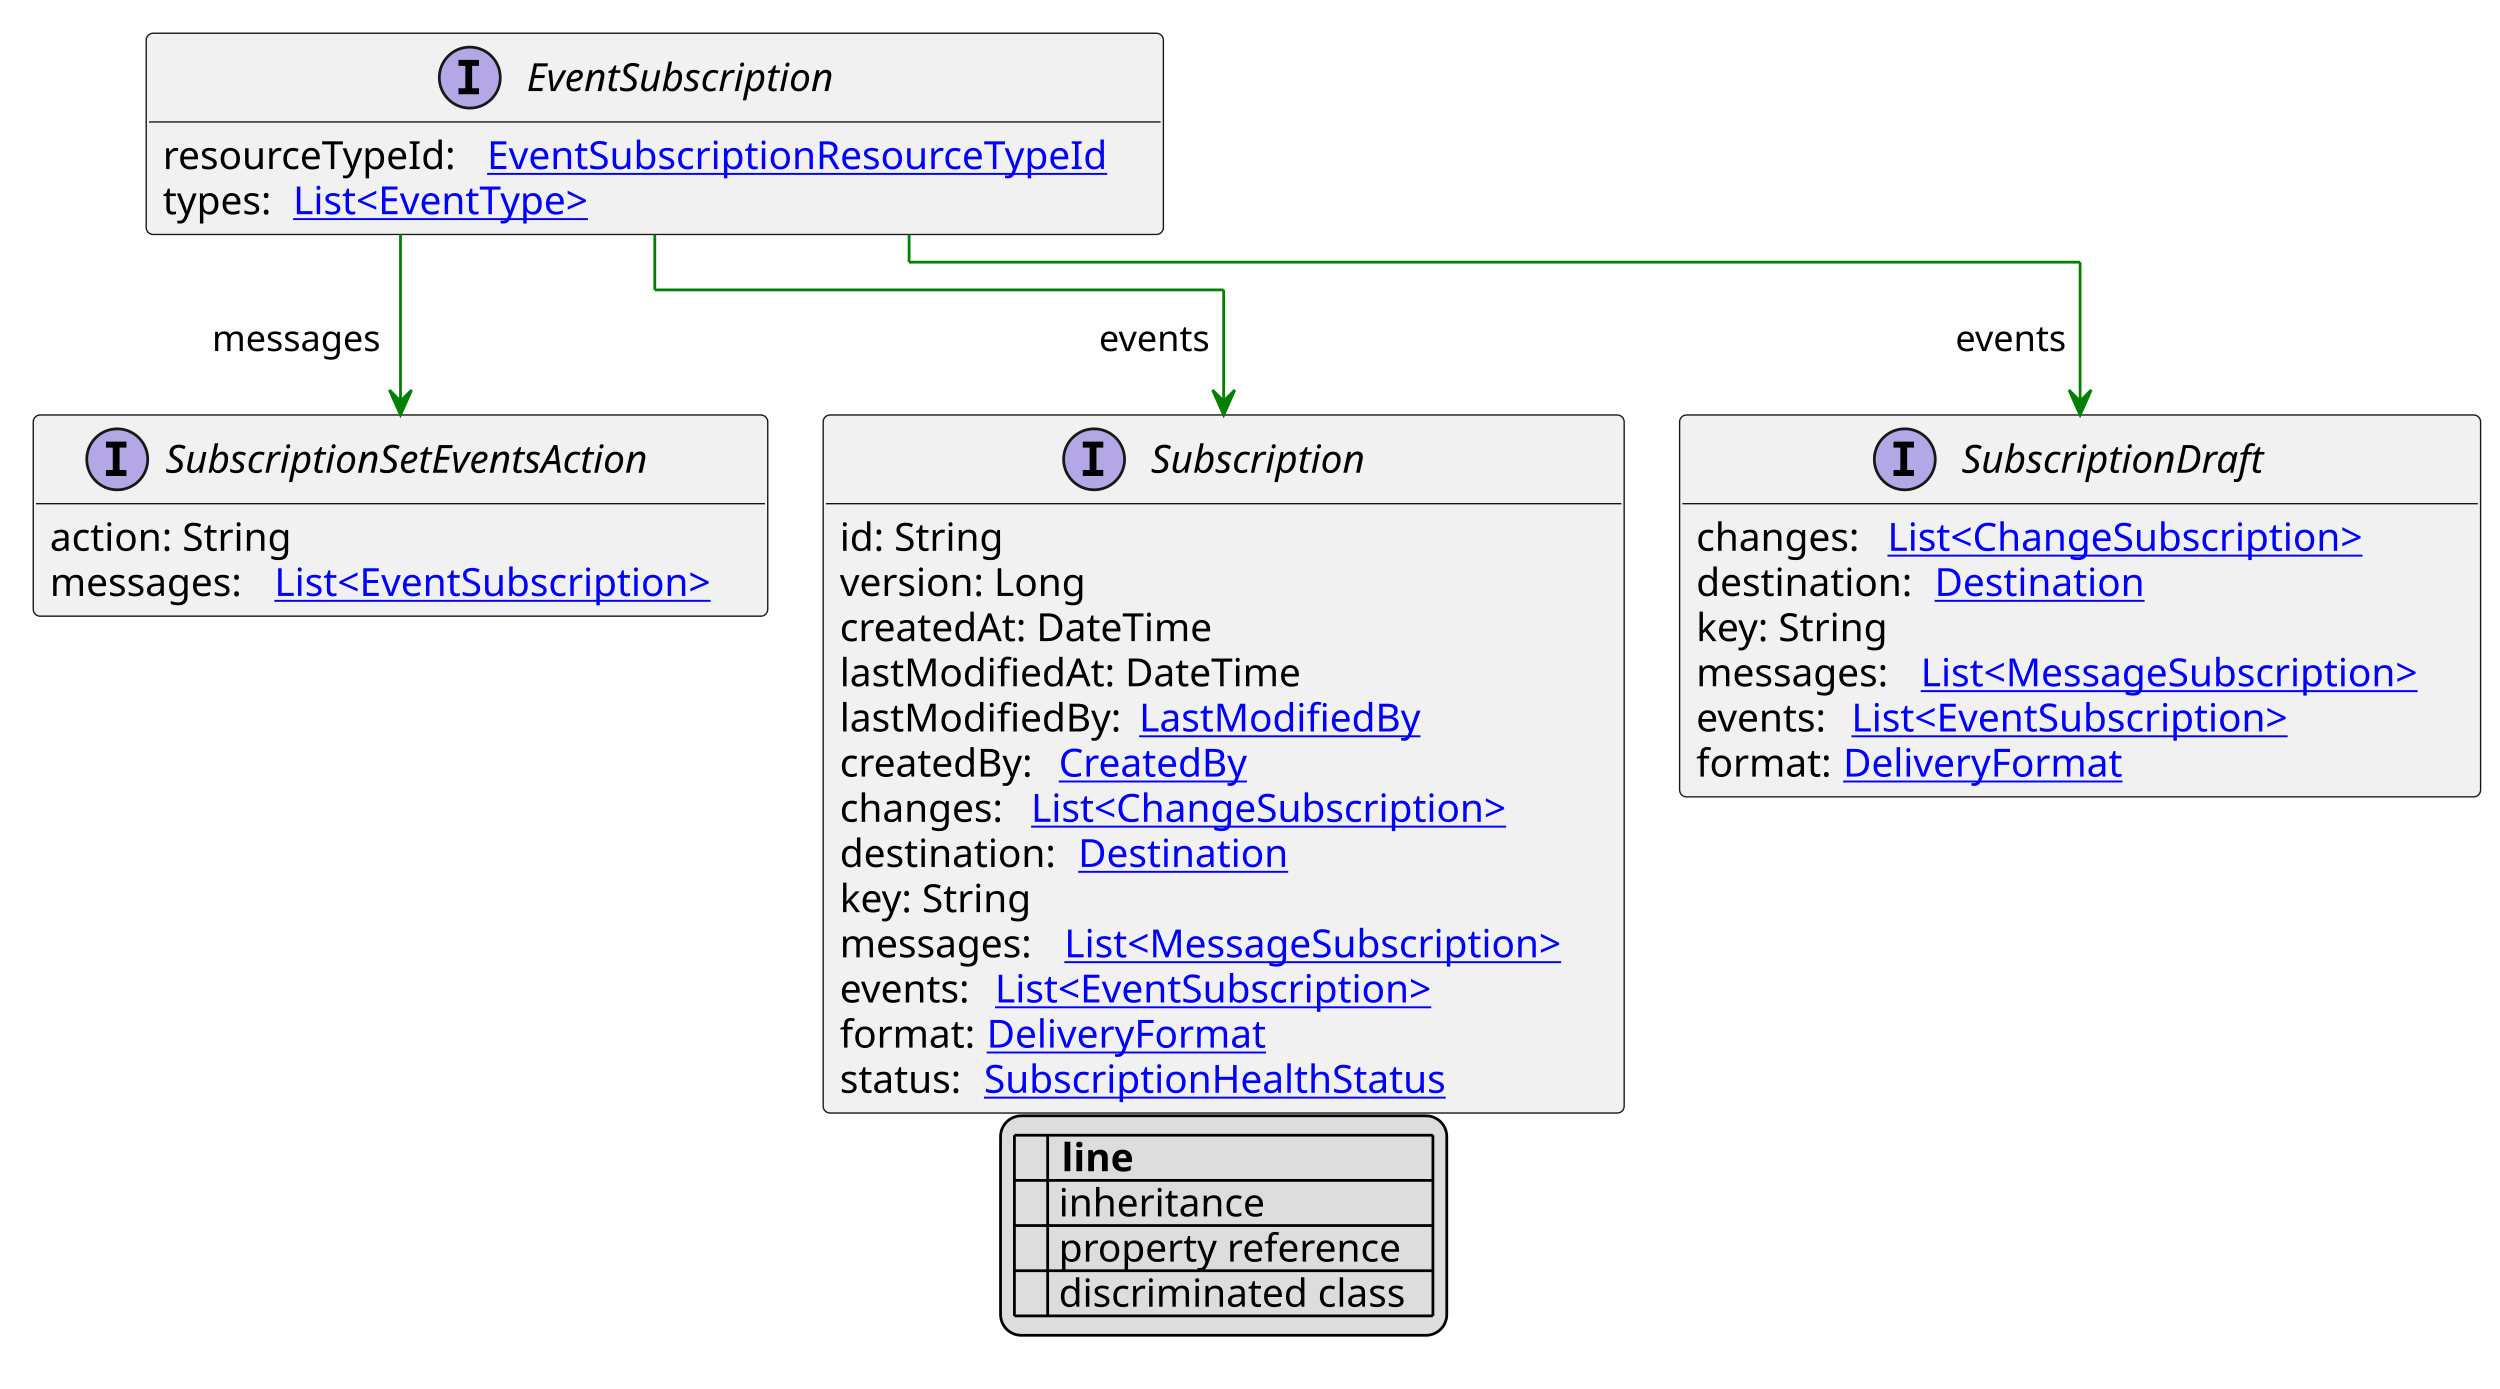
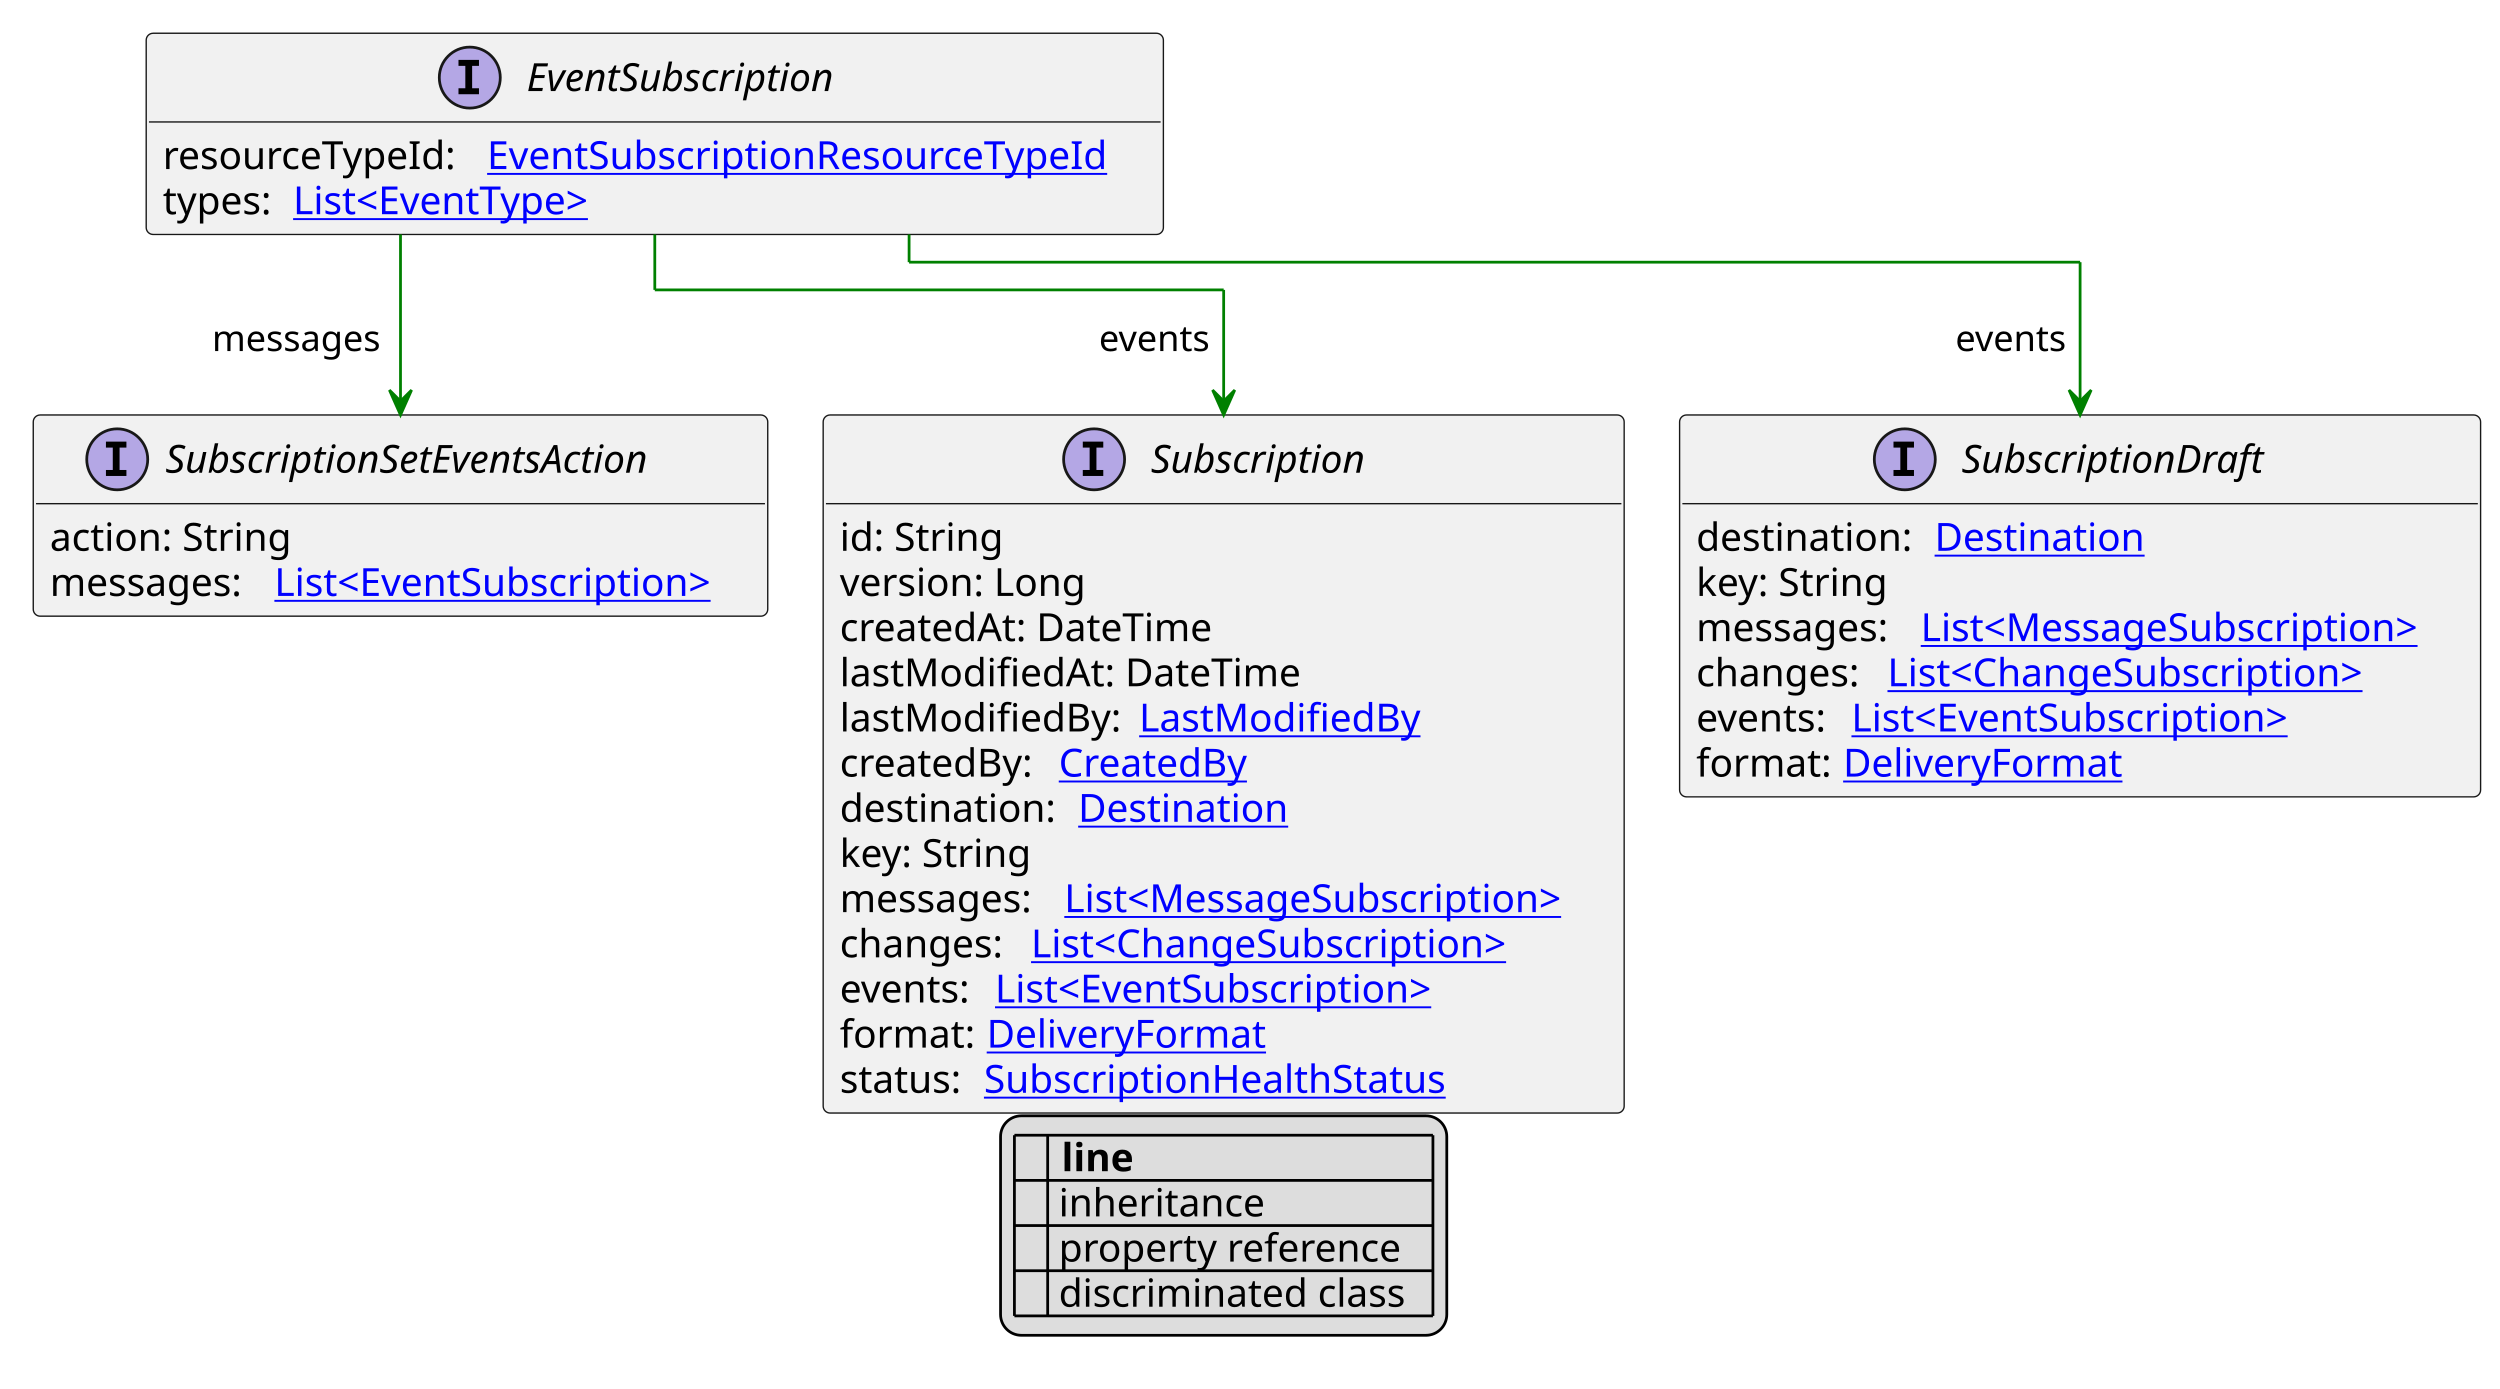
<svg xmlns="http://www.w3.org/2000/svg" xmlns:xlink="http://www.w3.org/1999/xlink" contentStyleType="text/css" height="501px" preserveAspectRatio="none" style="width:902px;height:501px;background:#FFFFFF;" version="1.1" viewBox="0 0 902 501" width="902px" zoomAndPan="magnify">
  <defs>
-     <filter height="1" id="b8lia8z2i6av10" width="1" x="0" y="0">
+     <filter height="1" id="bs2e171vg5c710" width="1" x="0" y="0">
      <feFlood flood-color="#000000" result="flood" />
      <feComposite in="SourceGraphic" in2="flood" operator="over" />
    </filter>
-     <filter height="1" id="b8lia8z2i6av11" width="1" x="0" y="0">
+     <filter height="1" id="bs2e171vg5c711" width="1" x="0" y="0">
      <feFlood flood-color="#008000" result="flood" />
      <feComposite in="SourceGraphic" in2="flood" operator="over" />
    </filter>
-     <filter height="1" id="b8lia8z2i6av12" width="1" x="0" y="0">
+     <filter height="1" id="bs2e171vg5c712" width="1" x="0" y="0">
      <feFlood flood-color="#0000FF" result="flood" />
      <feComposite in="SourceGraphic" in2="flood" operator="over" />
    </filter>
  </defs>
  <g>
    <a href="EventSubscription.svg" target="_top" title="EventSubscription.svg" xlink:actuate="onRequest" xlink:href="EventSubscription.svg" xlink:show="new" xlink:title="EventSubscription.svg" xlink:type="simple">
      <g id="elem_EventSubscription">
        <rect codeLine="10" fill="#F1F1F1" height="72.594" id="EventSubscription" rx="2.5" ry="2.5" style="stroke:#181818;stroke-width:0.5;" width="367" x="52.75" y="12" />
        <ellipse cx="169.5" cy="28" fill="#B4A7E5" rx="11" ry="11" style="stroke:#181818;stroke-width:1.0;" />
        <path d="M165.422,23.766 L165.422,21.609 L172.812,21.609 L172.812,23.766 L170.344,23.766 L170.344,31.844 L172.812,31.844 L172.812,34 L165.422,34 L165.422,31.844 L167.891,31.844 L167.891,23.766 L165.422,23.766 Z " fill="#000000" />
        <text fill="#000000" font-family="sans-serif" font-size="14" font-style="italic" lengthAdjust="spacing" textLength="125" x="190" y="32.847">EventSubscription</text>
        <line style="stroke:#181818;stroke-width:0.5;" x1="53.75" x2="418.75" y1="44" y2="44" />
        <text fill="#000000" font-family="sans-serif" font-size="14" lengthAdjust="spacing" textLength="113" x="58.75" y="60.995">resourceTypeId:</text>
        <a href="EventSubscriptionResourceTypeId.svg" target="_top" title="EventSubscriptionResourceTypeId.svg" xlink:actuate="onRequest" xlink:href="EventSubscriptionResourceTypeId.svg" xlink:show="new" xlink:title="EventSubscriptionResourceTypeId.svg" xlink:type="simple">
          <text fill="#0000FF" font-family="sans-serif" font-size="14" lengthAdjust="spacing" text-decoration="underline" textLength="238" x="175.75" y="60.995">EventSubscriptionResourceTypeId</text>
        </a>
        <text fill="#000000" font-family="sans-serif" font-size="14" lengthAdjust="spacing" textLength="43" x="58.75" y="77.292">types:</text>
        <a href="EventType.svg" target="_top" title="EventType.svg" xlink:actuate="onRequest" xlink:href="EventType.svg" xlink:show="new" xlink:title="EventType.svg" xlink:type="simple">
          <text fill="#0000FF" font-family="sans-serif" font-size="14" lengthAdjust="spacing" text-decoration="underline" textLength="120" x="105.75" y="77.292">List&lt;EventType&gt;</text>
        </a>
      </g>
    </a>
    <a href="Subscription.svg" target="_top" title="Subscription.svg" xlink:actuate="onRequest" xlink:href="Subscription.svg" xlink:show="new" xlink:title="Subscription.svg" xlink:type="simple">
      <g id="elem_Subscription">
        <rect codeLine="17" fill="#F1F1F1" height="251.859" id="Subscription" rx="2.5" ry="2.5" style="stroke:#181818;stroke-width:0.5;" width="289" x="297" y="149.727" />
        <ellipse cx="394.75" cy="165.727" fill="#B4A7E5" rx="11" ry="11" style="stroke:#181818;stroke-width:1.0;" />
        <path d="M390.672,161.492 L390.672,159.336 L398.062,159.336 L398.062,161.492 L395.594,161.492 L395.594,169.57 L398.062,169.57 L398.062,171.727 L390.672,171.727 L390.672,169.57 L393.141,169.57 L393.141,161.492 L390.672,161.492 Z " fill="#000000" />
        <text fill="#000000" font-family="sans-serif" font-size="14" font-style="italic" lengthAdjust="spacing" textLength="85" x="415.25" y="170.573">Subscription</text>
        <line style="stroke:#181818;stroke-width:0.5;" x1="298" x2="585" y1="181.727" y2="181.727" />
        <text fill="#000000" font-family="sans-serif" font-size="14" lengthAdjust="spacing" textLength="61" x="303" y="198.722">id: String</text>
        <text fill="#000000" font-family="sans-serif" font-size="14" lengthAdjust="spacing" textLength="93" x="303" y="215.019">version: Long</text>
        <text fill="#000000" font-family="sans-serif" font-size="14" lengthAdjust="spacing" textLength="143" x="303" y="231.315">createdAt: DateTime</text>
        <text fill="#000000" font-family="sans-serif" font-size="14" lengthAdjust="spacing" textLength="172" x="303" y="247.612">lastModifiedAt: DateTime</text>
        <text fill="#000000" font-family="sans-serif" font-size="14" lengthAdjust="spacing" textLength="104" x="303" y="263.909">lastModifiedBy:</text>
        <a href="LastModifiedBy.svg" target="_top" title="LastModifiedBy.svg" xlink:actuate="onRequest" xlink:href="LastModifiedBy.svg" xlink:show="new" xlink:title="LastModifiedBy.svg" xlink:type="simple">
          <text fill="#0000FF" font-family="sans-serif" font-size="14" lengthAdjust="spacing" text-decoration="underline" textLength="103" x="411" y="263.909">LastModifiedBy</text>
        </a>
        <text fill="#000000" font-family="sans-serif" font-size="14" lengthAdjust="spacing" textLength="75" x="303" y="280.206">createdBy:</text>
        <a href="CreatedBy.svg" target="_top" title="CreatedBy.svg" xlink:actuate="onRequest" xlink:href="CreatedBy.svg" xlink:show="new" xlink:title="CreatedBy.svg" xlink:type="simple">
          <text fill="#0000FF" font-family="sans-serif" font-size="14" lengthAdjust="spacing" text-decoration="underline" textLength="72" x="382" y="280.206">CreatedBy</text>
        </a>
-         <text fill="#000000" font-family="sans-serif" font-size="14" lengthAdjust="spacing" textLength="65" x="303" y="296.503">changes:</text>
+         <text fill="#000000" font-family="sans-serif" font-size="14" lengthAdjust="spacing" textLength="82" x="303" y="296.503">destination:</text>
+         <a href="Destination.svg" target="_top" title="Destination.svg" xlink:actuate="onRequest" xlink:href="Destination.svg" xlink:show="new" xlink:title="Destination.svg" xlink:type="simple">
+           <text fill="#0000FF" font-family="sans-serif" font-size="14" lengthAdjust="spacing" text-decoration="underline" textLength="79" x="389" y="296.503">Destination</text>
+         </a>
+         <text fill="#000000" font-family="sans-serif" font-size="14" lengthAdjust="spacing" textLength="73" x="303" y="312.8">key: String</text>
+         <text fill="#000000" font-family="sans-serif" font-size="14" lengthAdjust="spacing" textLength="77" x="303" y="329.097">messages:</text>
+         <a href="MessageSubscription.svg" target="_top" title="MessageSubscription.svg" xlink:actuate="onRequest" xlink:href="MessageSubscription.svg" xlink:show="new" xlink:title="MessageSubscription.svg" xlink:type="simple">
+           <text fill="#0000FF" font-family="sans-serif" font-size="14" lengthAdjust="spacing" text-decoration="underline" textLength="196" x="384" y="329.097">List&lt;MessageSubscription&gt;</text>
+         </a>
+         <text fill="#000000" font-family="sans-serif" font-size="14" lengthAdjust="spacing" textLength="65" x="303" y="345.394">changes:</text>
        <a href="ChangeSubscription.svg" target="_top" title="ChangeSubscription.svg" xlink:actuate="onRequest" xlink:href="ChangeSubscription.svg" xlink:show="new" xlink:title="ChangeSubscription.svg" xlink:type="simple">
-           <text fill="#0000FF" font-family="sans-serif" font-size="14" lengthAdjust="spacing" text-decoration="underline" textLength="187" x="372" y="296.503">List&lt;ChangeSubscription&gt;</text>
-         </a>
-         <text fill="#000000" font-family="sans-serif" font-size="14" lengthAdjust="spacing" textLength="82" x="303" y="312.8">destination:</text>
-         <a href="Destination.svg" target="_top" title="Destination.svg" xlink:actuate="onRequest" xlink:href="Destination.svg" xlink:show="new" xlink:title="Destination.svg" xlink:type="simple">
-           <text fill="#0000FF" font-family="sans-serif" font-size="14" lengthAdjust="spacing" text-decoration="underline" textLength="79" x="389" y="312.8">Destination</text>
-         </a>
-         <text fill="#000000" font-family="sans-serif" font-size="14" lengthAdjust="spacing" textLength="73" x="303" y="329.097">key: String</text>
-         <text fill="#000000" font-family="sans-serif" font-size="14" lengthAdjust="spacing" textLength="77" x="303" y="345.394">messages:</text>
-         <a href="MessageSubscription.svg" target="_top" title="MessageSubscription.svg" xlink:actuate="onRequest" xlink:href="MessageSubscription.svg" xlink:show="new" xlink:title="MessageSubscription.svg" xlink:type="simple">
-           <text fill="#0000FF" font-family="sans-serif" font-size="14" lengthAdjust="spacing" text-decoration="underline" textLength="196" x="384" y="345.394">List&lt;MessageSubscription&gt;</text>
+           <text fill="#0000FF" font-family="sans-serif" font-size="14" lengthAdjust="spacing" text-decoration="underline" textLength="187" x="372" y="345.394">List&lt;ChangeSubscription&gt;</text>
        </a>
        <text fill="#000000" font-family="sans-serif" font-size="14" lengthAdjust="spacing" textLength="52" x="303" y="361.69">events:</text>
        <a href="EventSubscription.svg" target="_top" title="EventSubscription.svg" xlink:actuate="onRequest" xlink:href="EventSubscription.svg" xlink:show="new" xlink:title="EventSubscription.svg" xlink:type="simple">
          <text fill="#0000FF" font-family="sans-serif" font-size="14" lengthAdjust="spacing" text-decoration="underline" textLength="172" x="359" y="361.69">List&lt;EventSubscription&gt;</text>
        </a>
        <text fill="#000000" font-family="sans-serif" font-size="14" lengthAdjust="spacing" textLength="49" x="303" y="377.987">format:</text>
        <a href="DeliveryFormat.svg" target="_top" title="DeliveryFormat.svg" xlink:actuate="onRequest" xlink:href="DeliveryFormat.svg" xlink:show="new" xlink:title="DeliveryFormat.svg" xlink:type="simple">
          <text fill="#0000FF" font-family="sans-serif" font-size="14" lengthAdjust="spacing" text-decoration="underline" textLength="102" x="356" y="377.987">DeliveryFormat</text>
        </a>
        <text fill="#000000" font-family="sans-serif" font-size="14" lengthAdjust="spacing" textLength="48" x="303" y="394.284">status:</text>
        <a href="SubscriptionHealthStatus.svg" target="_top" title="SubscriptionHealthStatus.svg" xlink:actuate="onRequest" xlink:href="SubscriptionHealthStatus.svg" xlink:show="new" xlink:title="SubscriptionHealthStatus.svg" xlink:type="simple">
          <text fill="#0000FF" font-family="sans-serif" font-size="14" lengthAdjust="spacing" text-decoration="underline" textLength="174" x="355" y="394.284">SubscriptionHealthStatus</text>
        </a>
      </g>
    </a>
    <a href="SubscriptionDraft.svg" target="_top" title="SubscriptionDraft.svg" xlink:actuate="onRequest" xlink:href="SubscriptionDraft.svg" xlink:show="new" xlink:title="SubscriptionDraft.svg" xlink:type="simple">
      <g id="elem_SubscriptionDraft">
        <rect codeLine="32" fill="#F1F1F1" height="137.781" id="SubscriptionDraft" rx="2.5" ry="2.5" style="stroke:#181818;stroke-width:0.5;" width="289" x="606" y="149.727" />
        <ellipse cx="687.25" cy="165.727" fill="#B4A7E5" rx="11" ry="11" style="stroke:#181818;stroke-width:1.0;" />
        <path d="M683.172,161.492 L683.172,159.336 L690.562,159.336 L690.562,161.492 L688.094,161.492 L688.094,169.57 L690.562,169.57 L690.562,171.727 L683.172,171.727 L683.172,169.57 L685.641,169.57 L685.641,161.492 L683.172,161.492 Z " fill="#000000" />
        <text fill="#000000" font-family="sans-serif" font-size="14" font-style="italic" lengthAdjust="spacing" textLength="118" x="707.75" y="170.573">SubscriptionDraft</text>
        <line style="stroke:#181818;stroke-width:0.5;" x1="607" x2="894" y1="181.727" y2="181.727" />
-         <text fill="#000000" font-family="sans-serif" font-size="14" lengthAdjust="spacing" textLength="65" x="612" y="198.722">changes:</text>
+         <text fill="#000000" font-family="sans-serif" font-size="14" lengthAdjust="spacing" textLength="82" x="612" y="198.722">destination:</text>
+         <a href="Destination.svg" target="_top" title="Destination.svg" xlink:actuate="onRequest" xlink:href="Destination.svg" xlink:show="new" xlink:title="Destination.svg" xlink:type="simple">
+           <text fill="#0000FF" font-family="sans-serif" font-size="14" lengthAdjust="spacing" text-decoration="underline" textLength="79" x="698" y="198.722">Destination</text>
+         </a>
+         <text fill="#000000" font-family="sans-serif" font-size="14" lengthAdjust="spacing" textLength="73" x="612" y="215.019">key: String</text>
+         <text fill="#000000" font-family="sans-serif" font-size="14" lengthAdjust="spacing" textLength="77" x="612" y="231.315">messages:</text>
+         <a href="MessageSubscription.svg" target="_top" title="MessageSubscription.svg" xlink:actuate="onRequest" xlink:href="MessageSubscription.svg" xlink:show="new" xlink:title="MessageSubscription.svg" xlink:type="simple">
+           <text fill="#0000FF" font-family="sans-serif" font-size="14" lengthAdjust="spacing" text-decoration="underline" textLength="196" x="693" y="231.315">List&lt;MessageSubscription&gt;</text>
+         </a>
+         <text fill="#000000" font-family="sans-serif" font-size="14" lengthAdjust="spacing" textLength="65" x="612" y="247.612">changes:</text>
        <a href="ChangeSubscription.svg" target="_top" title="ChangeSubscription.svg" xlink:actuate="onRequest" xlink:href="ChangeSubscription.svg" xlink:show="new" xlink:title="ChangeSubscription.svg" xlink:type="simple">
-           <text fill="#0000FF" font-family="sans-serif" font-size="14" lengthAdjust="spacing" text-decoration="underline" textLength="187" x="681" y="198.722">List&lt;ChangeSubscription&gt;</text>
-         </a>
-         <text fill="#000000" font-family="sans-serif" font-size="14" lengthAdjust="spacing" textLength="82" x="612" y="215.019">destination:</text>
-         <a href="Destination.svg" target="_top" title="Destination.svg" xlink:actuate="onRequest" xlink:href="Destination.svg" xlink:show="new" xlink:title="Destination.svg" xlink:type="simple">
-           <text fill="#0000FF" font-family="sans-serif" font-size="14" lengthAdjust="spacing" text-decoration="underline" textLength="79" x="698" y="215.019">Destination</text>
-         </a>
-         <text fill="#000000" font-family="sans-serif" font-size="14" lengthAdjust="spacing" textLength="73" x="612" y="231.315">key: String</text>
-         <text fill="#000000" font-family="sans-serif" font-size="14" lengthAdjust="spacing" textLength="77" x="612" y="247.612">messages:</text>
-         <a href="MessageSubscription.svg" target="_top" title="MessageSubscription.svg" xlink:actuate="onRequest" xlink:href="MessageSubscription.svg" xlink:show="new" xlink:title="MessageSubscription.svg" xlink:type="simple">
-           <text fill="#0000FF" font-family="sans-serif" font-size="14" lengthAdjust="spacing" text-decoration="underline" textLength="196" x="693" y="247.612">List&lt;MessageSubscription&gt;</text>
+           <text fill="#0000FF" font-family="sans-serif" font-size="14" lengthAdjust="spacing" text-decoration="underline" textLength="187" x="681" y="247.612">List&lt;ChangeSubscription&gt;</text>
        </a>
        <text fill="#000000" font-family="sans-serif" font-size="14" lengthAdjust="spacing" textLength="52" x="612" y="263.909">events:</text>
        <a href="EventSubscription.svg" target="_top" title="EventSubscription.svg" xlink:actuate="onRequest" xlink:href="EventSubscription.svg" xlink:show="new" xlink:title="EventSubscription.svg" xlink:type="simple">
          <text fill="#0000FF" font-family="sans-serif" font-size="14" lengthAdjust="spacing" text-decoration="underline" textLength="172" x="668" y="263.909">List&lt;EventSubscription&gt;</text>
        </a>
        <text fill="#000000" font-family="sans-serif" font-size="14" lengthAdjust="spacing" textLength="49" x="612" y="280.206">format:</text>
        <a href="DeliveryFormat.svg" target="_top" title="DeliveryFormat.svg" xlink:actuate="onRequest" xlink:href="DeliveryFormat.svg" xlink:show="new" xlink:title="DeliveryFormat.svg" xlink:type="simple">
          <text fill="#0000FF" font-family="sans-serif" font-size="14" lengthAdjust="spacing" text-decoration="underline" textLength="102" x="665" y="280.206">DeliveryFormat</text>
        </a>
      </g>
    </a>
    <a href="SubscriptionSetEventsAction.svg" target="_top" title="SubscriptionSetEventsAction.svg" xlink:actuate="onRequest" xlink:href="SubscriptionSetEventsAction.svg" xlink:show="new" xlink:title="SubscriptionSetEventsAction.svg" xlink:type="simple">
      <g id="elem_SubscriptionSetEventsAction">
        <rect codeLine="40" fill="#F1F1F1" height="72.594" id="SubscriptionSetEventsAction" rx="2.5" ry="2.5" style="stroke:#181818;stroke-width:0.5;" width="265" x="12" y="149.727" />
        <ellipse cx="42.3" cy="165.727" fill="#B4A7E5" rx="11" ry="11" style="stroke:#181818;stroke-width:1.0;" />
        <path d="M38.222,161.492 L38.222,159.336 L45.612,159.336 L45.612,161.492 L43.144,161.492 L43.144,169.57 L45.612,169.57 L45.612,171.727 L38.222,171.727 L38.222,169.57 L40.691,169.57 L40.691,161.492 L38.222,161.492 Z " fill="#000000" />
        <text fill="#000000" font-family="sans-serif" font-size="14" font-style="italic" lengthAdjust="spacing" textLength="199" x="59.7" y="170.573">SubscriptionSetEventsAction</text>
        <line style="stroke:#181818;stroke-width:0.5;" x1="13" x2="276" y1="181.727" y2="181.727" />
        <text fill="#000000" font-family="sans-serif" font-size="14" lengthAdjust="spacing" textLength="91" x="18" y="198.722">action: String</text>
        <text fill="#000000" font-family="sans-serif" font-size="14" lengthAdjust="spacing" textLength="77" x="18" y="215.019">messages:</text>
        <a href="EventSubscription.svg" target="_top" title="EventSubscription.svg" xlink:actuate="onRequest" xlink:href="EventSubscription.svg" xlink:show="new" xlink:title="EventSubscription.svg" xlink:type="simple">
          <text fill="#0000FF" font-family="sans-serif" font-size="14" lengthAdjust="spacing" text-decoration="underline" textLength="172" x="99" y="215.019">List&lt;EventSubscription&gt;</text>
        </a>
      </g>
    </a>
    <line style="stroke:#008000;stroke-width:1.0;" x1="236.25" x2="236.25" y1="84.594" y2="104.594" />
    <line style="stroke:#008000;stroke-width:1.0;" x1="236.25" x2="441.5" y1="104.594" y2="104.594" />
    <line style="stroke:#008000;stroke-width:1.0;" x1="441.5" x2="441.5" y1="104.594" y2="149.727" />
    <polygon fill="#008000" points="441.5,149.727,445.5,140.727,441.5,144.727,437.5,140.727,441.5,149.727" style="stroke:#008000;stroke-width:1.0;" />
    <text fill="#000000" font-family="sans-serif" font-size="13" lengthAdjust="spacing" textLength="43" x="396.5" y="126.661">events</text>
    <line style="stroke:#008000;stroke-width:1.0;" x1="328" x2="328" y1="84.594" y2="94.594" />
    <line style="stroke:#008000;stroke-width:1.0;" x1="328" x2="750.5" y1="94.594" y2="94.594" />
    <line style="stroke:#008000;stroke-width:1.0;" x1="750.5" x2="750.5" y1="94.594" y2="149.727" />
    <polygon fill="#008000" points="750.5,149.727,754.5,140.727,750.5,144.727,746.5,140.727,750.5,149.727" style="stroke:#008000;stroke-width:1.0;" />
    <text fill="#000000" font-family="sans-serif" font-size="13" lengthAdjust="spacing" textLength="43" x="705.5" y="126.661">events</text>
    <line style="stroke:#008000;stroke-width:1.0;" x1="144.5" x2="144.5" y1="84.594" y2="149.727" />
    <polygon fill="#008000" points="144.5,149.727,148.5,140.727,144.5,144.727,140.5,140.727,144.5,149.727" style="stroke:#008000;stroke-width:1.0;" />
    <text fill="#000000" font-family="sans-serif" font-size="13" lengthAdjust="spacing" textLength="66" x="76.5" y="126.661">messages</text>
    <rect fill="#DDDDDD" height="79.188" id="_legend" rx="7.5" ry="7.5" style="stroke:#000000;stroke-width:1.0;" width="161" x="361" y="402.586" />
    <text fill="#000000" font-family="sans-serif" font-size="14" font-weight="bold" lengthAdjust="spacing" textLength="5" x="366" y="422.581"> </text>
    <text fill="#000000" font-family="sans-serif" font-size="14" font-weight="bold" lengthAdjust="spacing" textLength="28" x="383" y="422.581">line</text>
-     <text fill="#000000" filter="url(#b8lia8z2i6av10)" font-family="sans-serif" font-size="14" lengthAdjust="spacing" textLength="12" x="366" y="438.878">   </text>
+     <text fill="#000000" filter="url(#bs2e171vg5c710)" font-family="sans-serif" font-size="14" lengthAdjust="spacing" textLength="12" x="366" y="438.878">   </text>
    <text fill="#000000" font-family="sans-serif" font-size="14" lengthAdjust="spacing" textLength="77" x="382" y="438.878">inheritance</text>
-     <text fill="#000000" filter="url(#b8lia8z2i6av11)" font-family="sans-serif" font-size="14" lengthAdjust="spacing" textLength="12" x="366" y="455.175">   </text>
+     <text fill="#000000" filter="url(#bs2e171vg5c711)" font-family="sans-serif" font-size="14" lengthAdjust="spacing" textLength="12" x="366" y="455.175">   </text>
    <text fill="#000000" font-family="sans-serif" font-size="14" lengthAdjust="spacing" textLength="129" x="382" y="455.175">property reference</text>
-     <text fill="#000000" filter="url(#b8lia8z2i6av12)" font-family="sans-serif" font-size="14" lengthAdjust="spacing" textLength="12" x="366" y="471.472">   </text>
+     <text fill="#000000" filter="url(#bs2e171vg5c712)" font-family="sans-serif" font-size="14" lengthAdjust="spacing" textLength="12" x="366" y="471.472">   </text>
    <text fill="#000000" font-family="sans-serif" font-size="14" lengthAdjust="spacing" textLength="131" x="382" y="471.472">discriminated class</text>
    <line style="stroke:#000000;stroke-width:1.0;" x1="366" x2="517" y1="409.586" y2="409.586" />
    <line style="stroke:#000000;stroke-width:1.0;" x1="366" x2="517" y1="425.883" y2="425.883" />
    <line style="stroke:#000000;stroke-width:1.0;" x1="366" x2="517" y1="442.18" y2="442.18" />
    <line style="stroke:#000000;stroke-width:1.0;" x1="366" x2="517" y1="458.477" y2="458.477" />
    <line style="stroke:#000000;stroke-width:1.0;" x1="366" x2="517" y1="474.773" y2="474.773" />
    <line style="stroke:#000000;stroke-width:1.0;" x1="366" x2="366" y1="409.586" y2="474.773" />
    <line style="stroke:#000000;stroke-width:1.0;" x1="378" x2="378" y1="409.586" y2="474.773" />
    <line style="stroke:#000000;stroke-width:1.0;" x1="517" x2="517" y1="409.586" y2="474.773" />
  </g>
</svg>
